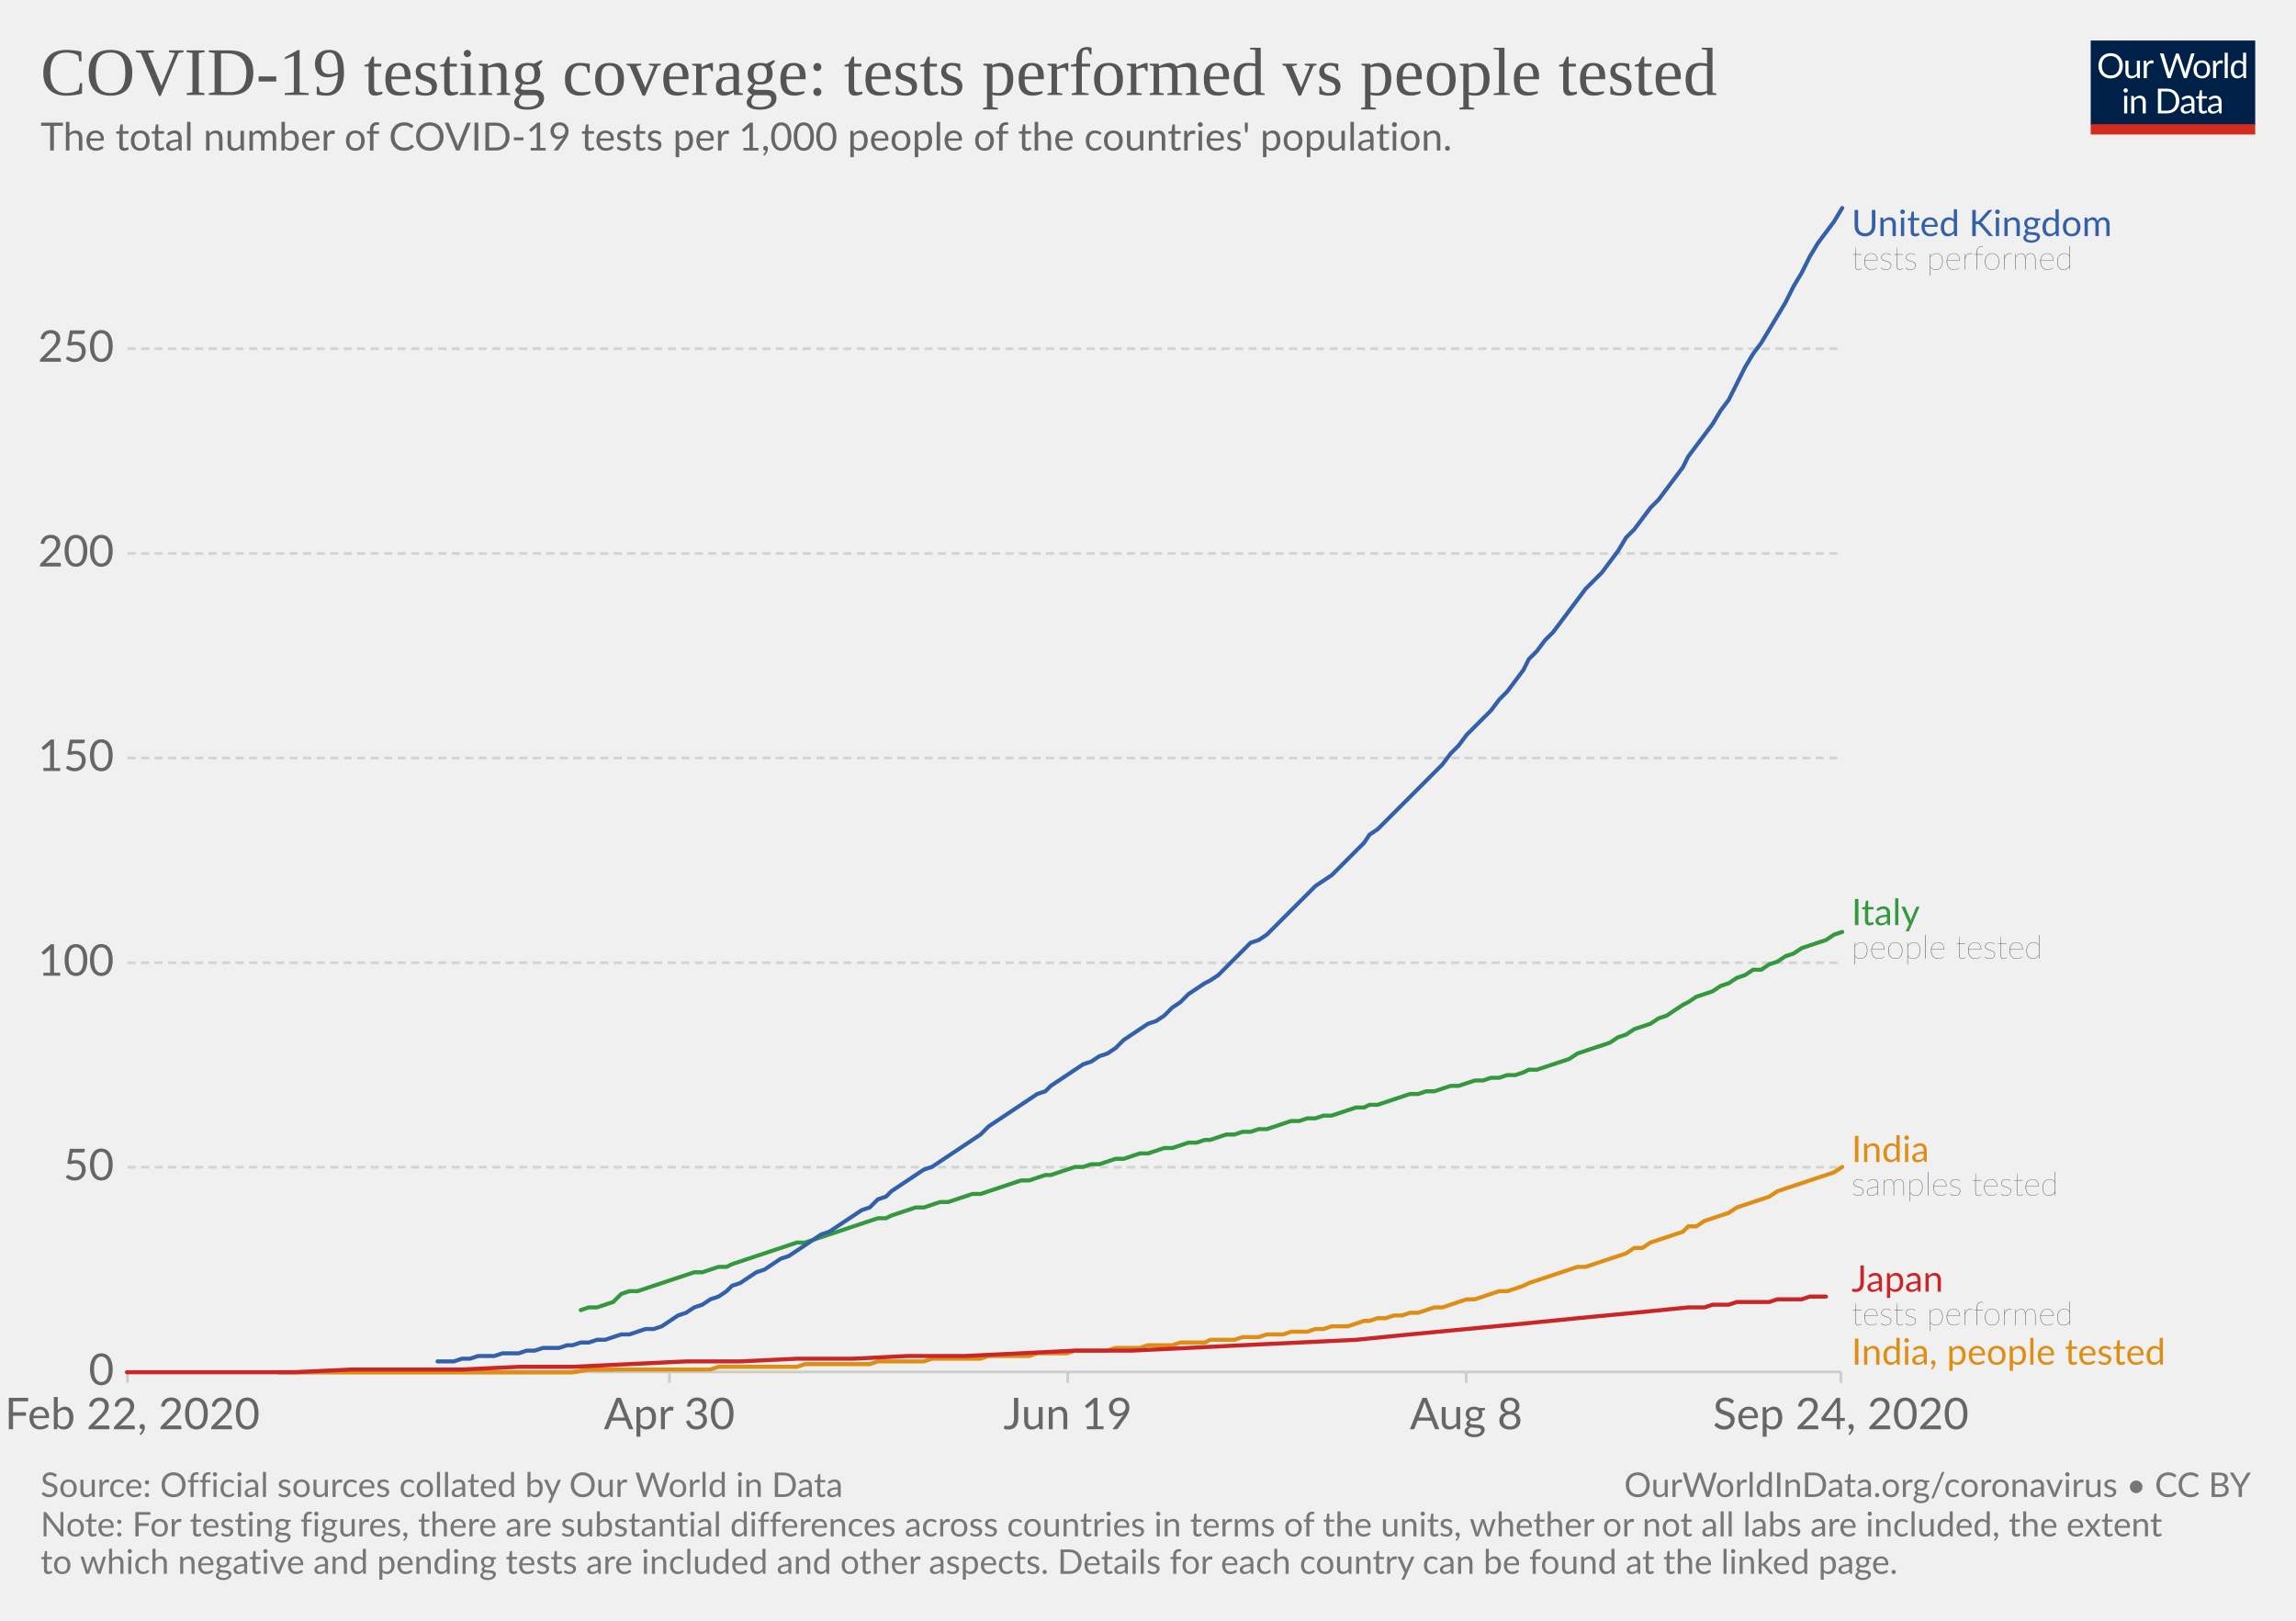
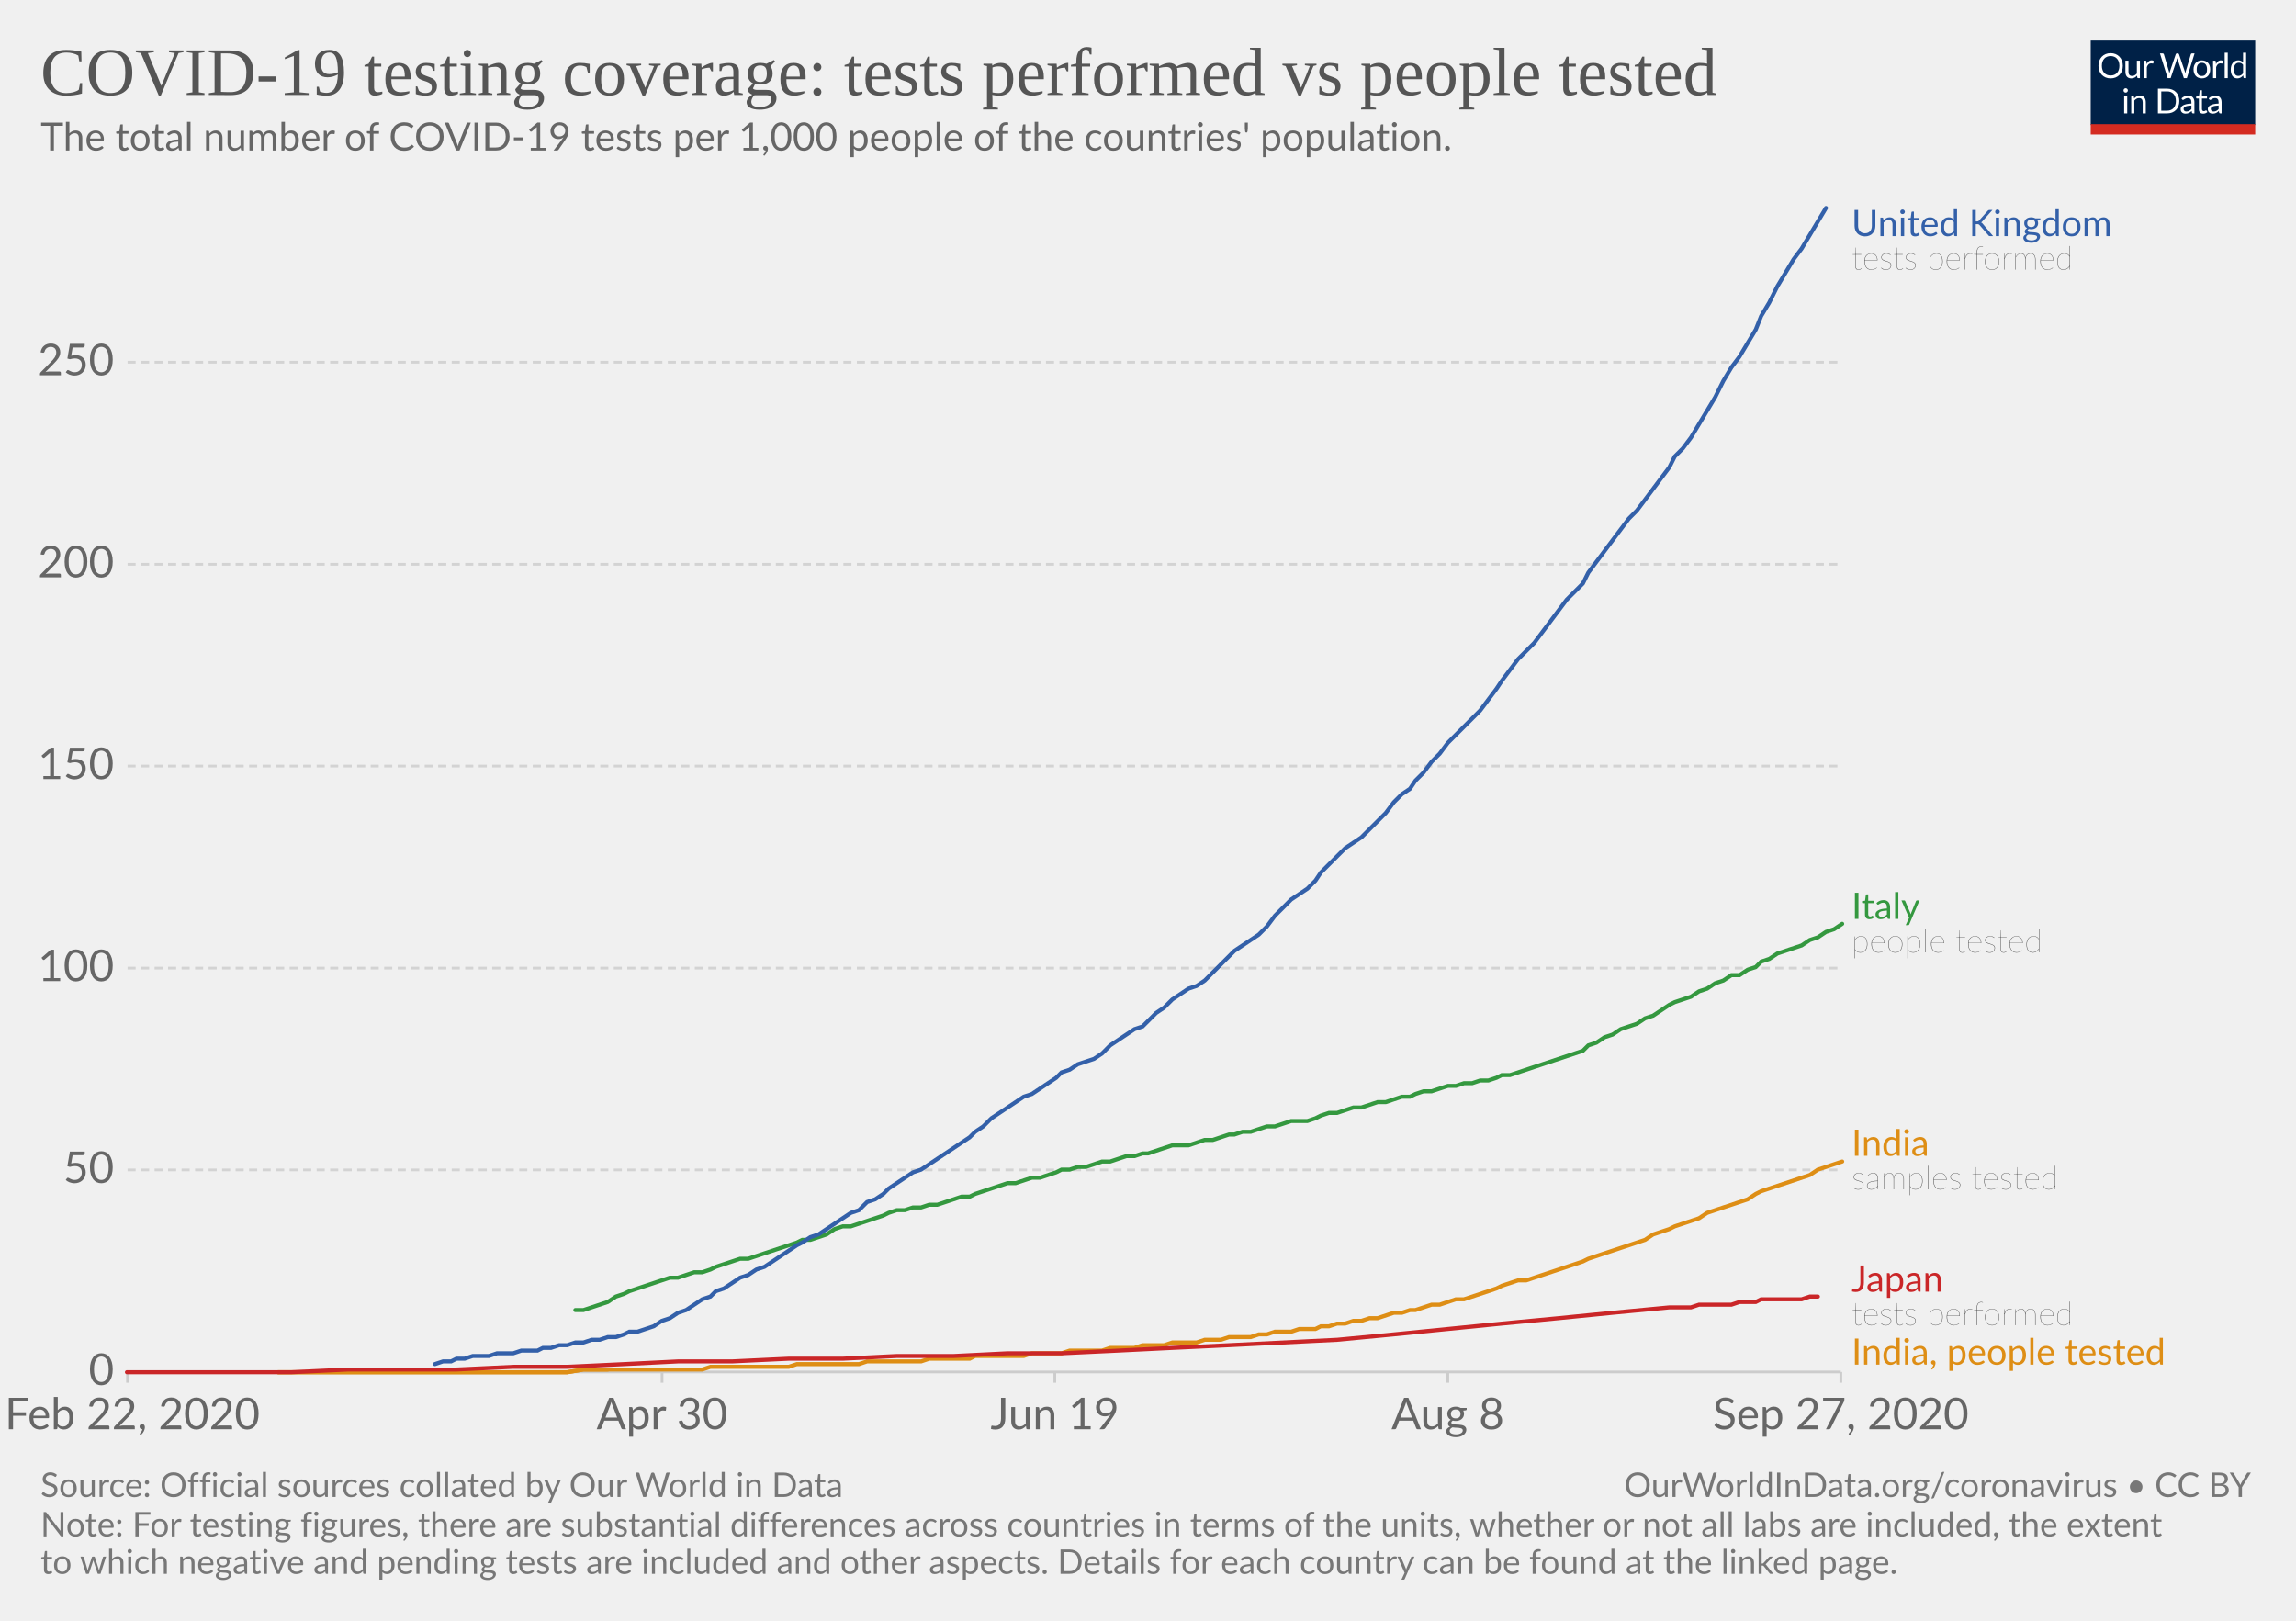
<svg xmlns="http://www.w3.org/2000/svg" version="1.1" style="background-color:#fff;-webkit-font-smoothing:antialiased" width="850" height="600" viewBox="0 0 850 600" font-family="Lato,'Helvetica Neue',Helvetica,Arial,sans-serif" font-size="18" text-rendering="optimizeLegibility">
  <g class="HeaderView">
    <g transform="matrix(.29 0 0 .29 774 15)">
      <svg width="210" height="120" viewBox="0 0 210 120" fill="none">
        <g clip-path="url(#clip0)">
          <path d="M0 0h210v107.89H0V0z" fill="#002147" />
          <path d="M40.98 32.25c0 2.36-.38 4.53-1.12 6.51a14.26 14.26 0 01-8.1 8.4c-1.9.78-4.02 1.17-6.34 1.17a16.6 16.6 0 01-6.33-1.17 14.31 14.31 0 01-8.08-8.4 18.29 18.29 0 01-1.12-6.51c0-2.36.38-4.53 1.12-6.5a14.32 14.32 0 018.07-8.44c1.92-.8 4.03-1.19 6.34-1.19 2.32 0 4.43.4 6.34 1.19 1.92.8 3.56 1.9 4.93 3.34a14.87 14.87 0 013.17 5.1 18.1 18.1 0 011.12 6.5zm-4.38 0c0-1.94-.26-3.68-.8-5.22a10.91 10.91 0 00-2.24-3.89 9.68 9.68 0 00-3.52-2.46 11.95 11.95 0 00-4.62-.86c-1.68 0-3.21.28-4.6.86a9.88 9.88 0 00-3.54 2.46 10.91 10.91 0 00-2.24 3.9c-.53 1.53-.8 3.27-.8 5.2 0 1.94.27 3.68.8 5.22a11.17 11.17 0 002.24 3.9 10.01 10.01 0 003.55 2.44c1.38.56 2.9.83 4.6.83 1.7 0 3.24-.27 4.61-.83a9.8 9.8 0 003.52-2.44 11.17 11.17 0 002.25-3.9c.53-1.54.8-3.28.8-5.21zm26.22-6.54V48H60.5c-.56 0-.9-.27-1.05-.81l-.31-2.4a12.45 12.45 0 01-3.26 2.6c-1.2.64-2.58.96-4.13.96-1.22 0-2.3-.2-3.24-.6a6.52 6.52 0 01-2.33-1.7 7.37 7.37 0 01-1.43-2.67c-.3-1.04-.46-2.2-.46-3.45V25.7h3.91v14.22c0 1.68.38 2.99 1.15 3.91.77.93 1.96 1.39 3.54 1.39 1.16 0 2.24-.27 3.23-.82a10.42 10.42 0 002.8-2.28V25.7h3.91zm8.61 4.47a9.94 9.94 0 012.6-3.56 5.64 5.64 0 013.76-1.3c.47 0 .92.05 1.34.15.44.1.83.27 1.17.49l-.3 2.92c-.09.37-.3.55-.66.55-.2 0-.5-.04-.9-.13a6.21 6.21 0 00-3.24.18c-.54.2-1.03.5-1.47.92-.42.4-.81.9-1.17 1.5-.33.58-.64 1.26-.92 2.02V48H67.7V25.71h2.25c.42 0 .72.08.88.25.16.16.27.44.33.83l.26 3.39zm61.16-13.7L122.75 48h-3.82l-7.99-24.05a21.95 21.95 0 01-.42-1.58 38.36 38.36 0 01-.44 1.58L102.05 48h-3.83L88.4 16.47h3.54c.38 0 .7.1.95.29.26.2.43.43.5.73l6.52 21.9c.1.4.2.83.28 1.28.1.46.2.94.29 1.46l.3-1.46c.12-.47.25-.9.38-1.27l7.41-21.91c.1-.25.26-.48.51-.69.27-.22.58-.33.95-.33h1.23c.38 0 .69.1.92.29.24.2.41.43.53.73l7.4 21.9a28.4 28.4 0 01.68 2.62 29.52 29.52 0 01.52-2.61l6.54-21.91c.07-.27.23-.5.48-.7.27-.21.58-.32.95-.32h3.32zm9.35 8.88c1.63 0 3.1.27 4.4.82a9.43 9.43 0 015.46 5.94c.5 1.4.74 2.98.74 4.73 0 1.76-.25 3.34-.74 4.75a9.43 9.43 0 01-5.46 5.92c-1.3.52-2.77.79-4.4.79-1.64 0-3.12-.27-4.44-.8a9.42 9.42 0 01-3.35-2.3c-.92-1-1.63-2.2-2.13-3.61-.49-1.41-.73-3-.73-4.75s.24-3.33.73-4.73c.5-1.43 1.2-2.64 2.13-3.63a9.4 9.4 0 013.35-2.31c1.32-.55 2.8-.82 4.44-.82zm0 19.89c2.2 0 3.84-.73 4.93-2.2 1.08-1.48 1.63-3.54 1.63-6.18 0-2.66-.55-4.72-1.63-6.2-1.09-1.49-2.73-2.23-4.93-2.23-1.12 0-2.09.2-2.93.57a5.7 5.7 0 00-2.06 1.65 7.5 7.5 0 00-1.24 2.67c-.26 1.04-.4 2.22-.4 3.54 0 2.64.55 4.7 1.64 6.18 1.1 1.47 2.76 2.2 4.99 2.2zm17.97-15.07a9.94 9.94 0 012.6-3.56 5.64 5.64 0 013.76-1.3c.47 0 .91.05 1.34.15.44.1.83.27 1.16.49l-.28 2.92c-.09.37-.31.55-.66.55-.2 0-.5-.04-.9-.13a6.2 6.2 0 00-3.24.18c-.54.2-1.03.5-1.47.92-.43.4-.82.9-1.17 1.5a13.1 13.1 0 00-.92 2.02V48h-3.94V25.71h2.24c.43 0 .72.08.88.25.17.16.28.44.33.83l.27 3.39zm15.04-14.59V48h-3.92V15.6h3.92zm19.55 15.43a6.22 6.22 0 00-2.38-2.05 6.7 6.7 0 00-2.86-.6c-2.07 0-3.66.75-4.77 2.23-1.12 1.48-1.68 3.6-1.68 6.33 0 1.46.13 2.7.38 3.74a7.29 7.29 0 001.1 2.56 4.35 4.35 0 001.78 1.45c.7.3 1.5.46 2.4.46 1.29 0 2.41-.3 3.36-.88a9.6 9.6 0 002.67-2.49V31.02zm3.91-15.43V48h-2.33c-.56 0-.9-.27-1.06-.81l-.35-2.71a12.13 12.13 0 01-3.25 2.77 8.28 8.28 0 01-4.23 1.06 7.31 7.31 0 01-6.14-2.9c-.73-.96-1.3-2.15-1.69-3.57a18.35 18.35 0 01.07-9.48 11.29 11.29 0 011.89-3.7 8.7 8.7 0 017.06-3.34 7.96 7.96 0 016.12 2.62V15.59h3.91zM46.61 70.71V93H42.7V70.71h3.91zm.84-7c0 .39-.08.75-.24 1.09a2.81 2.81 0 01-1.52 1.47 2.67 2.67 0 01-2.16 0 2.9 2.9 0 01-1.45-1.47 2.67 2.67 0 010-2.16c.15-.35.35-.65.6-.9.25-.27.53-.47.85-.62a2.67 2.67 0 012.16 0c.35.15.65.35.9.62.27.25.47.55.62.9.16.34.24.7.24 1.08zm7.97 10.24c.49-.54 1-1.04 1.54-1.48a9.85 9.85 0 013.66-1.84 8.96 8.96 0 015.43.35c.94.4 1.72.97 2.33 1.71a7.36 7.36 0 011.43 2.67c.32 1.04.49 2.19.49 3.45V93h-3.94V78.81c0-1.69-.4-3-1.17-3.92-.76-.93-1.93-1.4-3.5-1.4a6.6 6.6 0 00-3.25.83c-1 .56-1.92 1.31-2.77 2.27V93h-3.94V70.71h2.35c.56 0 .9.28 1.04.82l.3 2.42zm57.7 3.3c0 2.36-.37 4.5-1.11 6.44a14.3 14.3 0 01-3.17 4.98 14.1 14.1 0 01-4.93 3.2c-1.9.76-4.02 1.13-6.33 1.13H85.8V61.47h11.77c2.31 0 4.42.39 6.33 1.15a13.8 13.8 0 018.1 8.18 17.75 17.75 0 011.12 6.45zm-4.37 0c0-1.94-.26-3.67-.8-5.2a10.94 10.94 0 00-2.23-3.87 9.57 9.57 0 00-3.53-2.42 12.23 12.23 0 00-4.61-.83h-7.5v24.62h7.5c1.7 0 3.24-.28 4.61-.84a9.7 9.7 0 003.53-2.4 10.94 10.94 0 002.24-3.87c.53-1.53.8-3.26.8-5.2zm19.8 5.72c-1.8.06-3.34.2-4.62.44-1.26.22-2.3.51-3.1.88-.8.36-1.37.8-1.74 1.3-.35.5-.53 1.05-.53 1.67 0 .58.1 1.1.3 1.52a3 3 0 00.76 1.05c.34.27.73.46 1.17.6.45.11.94.17 1.45.17a7.28 7.28 0 003.5-.81 11.95 11.95 0 002.82-2.2v-4.62zm-12.65-9.11a12.73 12.73 0 013.98-2.66c1.43-.59 3-.88 4.73-.88 1.25 0 2.36.2 3.33.61a6.81 6.81 0 013.94 4.38c.33 1.04.5 2.19.5 3.43V93h-1.74a1.8 1.8 0 01-.88-.18c-.2-.13-.36-.38-.48-.74l-.44-2.12c-.59.55-1.16 1.03-1.72 1.46a9.48 9.48 0 01-3.74 1.7c-.69.15-1.46.23-2.3.23-.87 0-1.69-.12-2.45-.35a5.34 5.34 0 01-3.34-2.93 6.64 6.64 0 01-.49-2.64c0-.88.25-1.72.73-2.53a6.33 6.33 0 012.35-2.17c1.09-.63 2.5-1.15 4.25-1.54 1.75-.41 3.89-.65 6.42-.7v-1.75c0-1.73-.37-3.03-1.12-3.91-.75-.9-1.84-1.34-3.28-1.34-.97 0-1.78.12-2.44.37-.64.23-1.2.5-1.7.81l-1.23.82c-.33.23-.67.35-1 .35-.27 0-.5-.07-.69-.2a2.1 2.1 0 01-.48-.53l-.7-1.25zm27.67 19.5c-1.76 0-3.12-.5-4.07-1.48-.94-.98-1.41-2.4-1.41-4.25V74h-2.68a.9.9 0 01-.6-.2c-.16-.14-.24-.36-.24-.66v-1.56l3.65-.46.9-6.89a.9.9 0 01.29-.52.88.88 0 01.62-.22H142v7.67h6.44V74H142v13.38c0 .94.22 1.63.68 2.09.45.45 1.04.68 1.76.68a3.21 3.21 0 001.85-.53l.55-.35c.16-.12.3-.18.41-.18.2 0 .4.13.55.38l1.15 1.87a7.45 7.45 0 01-2.44 1.5c-.96.35-1.94.52-2.95.52zm19.68-10.4c-1.8.07-3.34.21-4.62.45-1.26.22-2.3.51-3.1.88-.8.36-1.37.8-1.74 1.3-.35.5-.53 1.05-.53 1.67 0 .58.1 1.1.3 1.52.18.42.44.77.76 1.05.34.27.73.46 1.17.6.45.11.94.17 1.45.17a7.3 7.3 0 003.5-.81 12.04 12.04 0 002.82-2.2v-4.62zm-12.65-9.1a12.72 12.72 0 013.99-2.66c1.42-.59 3-.88 4.72-.88 1.25 0 2.36.2 3.33.61a6.81 6.81 0 013.94 4.38c.33 1.04.5 2.19.5 3.43V93h-1.74a1.8 1.8 0 01-.88-.18c-.2-.13-.36-.38-.48-.74l-.44-2.12c-.59.55-1.16 1.03-1.72 1.46a9.48 9.48 0 01-3.74 1.7c-.69.15-1.46.23-2.3.23-.87 0-1.69-.12-2.45-.35a5.33 5.33 0 01-3.34-2.93 6.62 6.62 0 01-.49-2.64c0-.88.25-1.72.73-2.53a6.33 6.33 0 012.35-2.17c1.09-.63 2.5-1.15 4.25-1.54a31.2 31.2 0 016.42-.7v-1.75c0-1.73-.37-3.03-1.12-3.91-.75-.9-1.84-1.34-3.28-1.34-.97 0-1.78.12-2.44.37-.64.23-1.2.5-1.7.81-.46.3-.87.57-1.22.82-.34.23-.68.35-1.02.35-.26 0-.49-.07-.68-.2a1.88 1.88 0 01-.48-.53l-.7-1.25z" fill="#fff" />
          <path fill="#D42B21" d="M0 106.79h210V120H0z" />
        </g>
        <defs>
          <clipPath id="clip0">
            <path fill="#fff" d="M0 0h210v120H0z" />
          </clipPath>
        </defs>
      </svg>
    </g>
    <a href="https://ourworldindata.org/grapher/total-tests-per-thousand-people-vs-tests?time=2020-02-24..latest" target="_blank" font-family="&quot;Playfair Display&quot;,Georgia,&quot;Times New Roman&quot;,serif">
      <text font-size="25.2" x="15" y="35.2" fill="#555">
        <tspan x="15" y="35.16">COVID-19 testing coverage: tests performed vs people tested</tspan>
      </text>
    </a>
    <text font-size="14.4" x="15" y="55.7" fill="#666">
      <tspan x="15" y="55.72">The total number of COVID-19 tests per 1,000 people of the countries' population.</tspan>
    </text>
  </g>
  <g class="LineChart">
    <defs>
      <clipPath id="a">
        <path d="M37.22 0h830v905h-830z" />
      </clipPath>
    </defs>
    <g class="DualAxisView">
      <g class="HorizontalAxis">
-         <path stroke="#ccc" d="M47.2 507.9v4M247.8 507.9v4M395.3 507.9v4M542.8 507.9v4M681.5 507.9v4" />
+         <path stroke="#ccc" d="M47.2 507.9v4M245.1 507.9v4M390.5 507.9v4M536 507.9v4M681.5 507.9v4" />
        <text x="49" y="529.1" fill="#666" text-anchor="middle" font-size="16.2">Feb 22, 2020</text>
-         <text x="247.8" y="529.1" fill="#666" text-anchor="middle" font-size="16.2">Apr 30</text>
-         <text x="395.3" y="529.1" fill="#666" text-anchor="middle" font-size="16.2">Jun 19</text>
-         <text x="542.8" y="529.1" fill="#666" text-anchor="middle" font-size="16.2">Aug 8</text>
-         <text x="681.5" y="529.1" fill="#666" text-anchor="middle" font-size="16.2">Sep 24, 2020</text>
+         <text x="245.1" y="529.1" fill="#666" text-anchor="middle" font-size="16.2">Apr 30</text>
+         <text x="390.5" y="529.1" fill="#666" text-anchor="middle" font-size="16.2">Jun 19</text>
+         <text x="536" y="529.1" fill="#666" text-anchor="middle" font-size="16.2">Aug 8</text>
+         <text x="681.5" y="529.1" fill="#666" text-anchor="middle" font-size="16.2">Sep 27, 2020</text>
      </g>
      <g class="VerticalAxis" fill="#666" dominant-baseline="middle" text-anchor="end" font-size="16.2">
        <text x="42.22" y="507.9">0</text>
-         <text x="42.22" y="432.1">50</text>
-         <text x="42.22" y="356.4">100</text>
-         <text x="42.22" y="280.6">150</text>
-         <text x="42.22" y="204.9">200</text>
-         <text x="42.22" y="129.1">250</text>
+         <text x="42.22" y="433.1">50</text>
+         <text x="42.22" y="358.4">100</text>
+         <text x="42.22" y="283.6">150</text>
+         <text x="42.22" y="208.9">200</text>
+         <text x="42.22" y="134.1">250</text>
      </g>
      <g class="AxisGridLines horizontalLines">
        <path stroke="#ccc" d="M47.22 507.9h634.25" />
-         <path stroke="#d3d3d3" stroke-dasharray="3,2" d="M47.22 432.1h634.25M47.22 356.4h634.25M47.22 280.6h634.25M47.22 204.9h634.25M47.22 129.1h634.25" />
+         <path stroke="#d3d3d3" stroke-dasharray="3,2" d="M47.22 433.1h634.25M47.22 358.4h634.25M47.22 283.6h634.25M47.22 208.9h634.25M47.22 134.1h634.25" />
      </g>
    </g>
    <g clip-path="url(#a)">
      <g class="LineLabels" cursor="default">
        <g class="legendMark">
          <text font-size="13.5" x="685.5" y="87.4" fill="#3360a9">
            <tspan x="685.47" y="87.4">United Kingdom</tspan>
          </text>
          <text font-size="12.15" x="685.5" y="99.8" fill="#333" class="textAnnotation" font-weight="lighter">
            <tspan x="685.47" y="99.82">tests performed</tspan>
          </text>
        </g>
        <g class="legendMark">
-           <text font-size="13.5" x="685.5" y="342.5" fill="#34983f">
-             <tspan x="685.47" y="342.48">Italy</tspan>
+           <text font-size="13.5" x="685.5" y="340.2" fill="#34983f">
+             <tspan x="685.47" y="340.18">Italy</tspan>
          </text>
-           <text font-size="12.15" x="685.5" y="354.9" fill="#333" class="textAnnotation" font-weight="lighter">
-             <tspan x="685.47" y="354.89">people tested</tspan>
+           <text font-size="12.15" x="685.5" y="352.6" fill="#333" class="textAnnotation" font-weight="lighter">
+             <tspan x="685.47" y="352.59">people tested</tspan>
          </text>
        </g>
        <g class="legendMark">
-           <text font-size="13.5" x="685.5" y="430.2" fill="#de8e15">
-             <tspan x="685.47" y="430.18">India</tspan>
+           <text font-size="13.5" x="685.5" y="427.9" fill="#de8e15">
+             <tspan x="685.47" y="427.88">India</tspan>
          </text>
-           <text font-size="12.15" x="685.5" y="442.6" fill="#333" class="textAnnotation" font-weight="lighter">
-             <tspan x="685.47" y="442.59">samples tested</tspan>
+           <text font-size="12.15" x="685.5" y="440.3" fill="#333" class="textAnnotation" font-weight="lighter">
+             <tspan x="685.47" y="440.29">samples tested</tspan>
          </text>
        </g>
        <g class="legendMark">
          <text font-size="13.5" x="685.5" y="478.2" fill="#ca2628">
            <tspan x="685.47" y="478.18">Japan</tspan>
          </text>
          <text font-size="12.15" x="685.5" y="490.6" fill="#333" class="textAnnotation" font-weight="lighter">
            <tspan x="685.47" y="490.59">tests performed</tspan>
          </text>
        </g>
        <g class="legendMark">
          <text font-size="13.5" x="685.5" y="505.2" fill="#de8e15">
            <tspan x="685.47" y="505.2">India, people tested</tspan>
          </text>
        </g>
      </g>
      <g class="Lines">
        <g class="key-India_0">
-           <path stroke="#de8e15" stroke-linecap="round" d="M103 508h109l6-1h45l3-1h29l3-1h24l3-1h17l3-1h18l3-1h15l3-1h11l3-1h12l3-1h9l3-1h9l3-1h9l2-1h9l3-1h6l3-1h6l3-1h6l3-1h3l3-1h6l3-1 3-1h2l3-1h3l3-1h3l3-1h3l3-1 3-1h3l3-1 3-1 3-1h3l3-1 3-1 3-1h3l3-1 3-1 2-1 3-1 3-1 3-1 3-1 3-1 3-1h3l3-1 3-1 3-1 3-1 3-1 3-2h3l3-2 3-1 3-1 3-1 3-1 2-2h3l3-2 3-1 3-1 3-1 3-2 3-1 3-1 3-1 3-1 3-2 3-1 3-1 3-1 3-1 3-1 3-1 3-1 3-2" fill="none" stroke-width="1.5" />
+           <path stroke="#de8e15" stroke-linecap="round" d="M103 508h107l6-1h44l3-1h29l3-1h23l3-1h20l3-1h15l2-1h18l3-1h11l3-1h12l3-1h9l3-1h8l3-1h9l3-1h6l3-1h8l3-1h3l3-1h6l3-1h6l2-1h3l3-1h3l3-1h3l3-1h3l3-1 3-1h3l3-1h2l3-1 3-1h3l3-1 3-1h3l3-1 3-1 3-1 3-1 2-1 3-1 3-1h3l3-1 3-1 3-1 3-1 3-1 3-1 3-1 2-1 3-1 3-1 3-1 3-1 3-1 3-1 3-1 3-2 3-1 3-1 2-1 3-1 3-1 3-1 3-2 3-1 3-1 3-1 3-1 3-1 3-2 2-1 3-1 3-1 3-1 3-1 3-1 3-1 3-2 3-1 3-1 3-1" fill="none" stroke-width="1.5" />
        </g>
        <g class="key-Italy_0">
-           <path stroke="#34983f" stroke-linecap="round" d="M215 485l3-1h3l3-1 3-1 3-3 3-1h3l3-1 3-1 3-1 3-1 3-1 3-1 3-1h3l3-1 3-1h3l2-1 3-1 3-1 3-1 3-1 3-1 3-1 3-1 3-1h3l3-1 3-1 3-1 3-1 3-1 3-1 3-1 3-1 3-1h3l2-1 3-1 3-1 3-1h3l3-1 3-1h3l3-1 3-1 3-1h3l3-1 3-1 3-1 3-1 3-1h3l3-1 3-1h2l3-1 3-1 3-1h3l3-1h3l3-1 3-1h3l3-1 3-1h3l3-1 3-1h3l3-1 3-1h3l3-1h2l3-1 3-1h3l3-1h3l3-1h3l3-1 3-1 3-1h3l3-1h3l3-1h3l3-1 3-1 3-1h3l2-1h3l3-1 3-1 3-1 3-1h3l3-1h3l3-1 3-1h3l3-1 3-1h3l3-1h3l3-1h3l3-1 2-1h3l3-1 3-1 3-1 3-1 3-2 3-1 3-1 3-1 3-1 3-2 3-1 3-2 3-1 3-1 3-2 3-1 3-2 3-2 2-1 3-2 3-1 3-1 3-2 3-1 3-2 3-1 3-2h3l3-2 3-1 3-2 3-1 3-2 3-1 3-1 3-1 3-2 3-1" fill="none" stroke-width="1.5" />
+           <path stroke="#34983f" stroke-linecap="round" d="M213 485h3l3-1 3-1 3-1 3-2 3-1 2-1 3-1 3-1 3-1 3-1 3-1h3l3-1 3-1h3l3-1 2-1 3-1 3-1 3-1h3l3-1 3-1 3-1 3-1 3-1 3-1 2-1h3l3-1 3-1 3-2 3-1h3l3-1 3-1 3-1 3-1 2-1 3-1h3l3-1h3l3-1h3l3-1 3-1 3-1h3l2-1 3-1 3-1 3-1 3-1h3l3-1 3-1h3l3-1 3-1 2-1h3l3-1h3l3-1 3-1h3l3-1 3-1h3l3-1h2l3-1 3-1 3-1h6l3-1 3-1h3l3-1 3-1h2l3-1h3l3-1 3-1h3l3-1 3-1h6l3-1 2-1 3-1h3l3-1 3-1h3l3-1 3-1h3l3-1 3-1h3l2-1 3-1h3l3-1 3-1h3l3-1h3l3-1h3l3-1 2-1h3l3-1 3-1 3-1 3-1 3-1 3-1 3-1 3-1 3-1 2-2 3-1 3-2 3-1 3-2 3-1 3-1 3-2 3-1 3-2 3-2 2-1 3-1 3-1 3-2 3-1 3-2 3-1 3-2h3l3-2 3-1 2-2 3-1 3-2 3-1 3-1 3-1 3-2 3-1 3-2 3-1 3-2" fill="none" stroke-width="1.5" />
        </g>
        <g class="key-India__002c-people-tested_0">
-           <path stroke="#de8e15" stroke-linecap="round" d="M103 508h109l6-1h9" fill="none" stroke-width="1.5" />
+           <path stroke="#de8e15" stroke-linecap="round" d="M103 508h107l6-1h9" fill="none" stroke-width="1.5" />
        </g>
        <g class="key-United-Kingdom_0">
-           <path stroke="#3360a9" stroke-linecap="round" d="M162 504h6l3-1h3l3-1h6l3-1h6l3-1h3l3-1h6l3-1h2l3-1h3l3-1h3l3-1 3-1h3l3-1 3-1h3l3-1 3-2 3-2 3-1 3-2 3-1 3-2 3-1 3-2 2-2 3-1 3-2 3-2 3-1 3-2 3-2 3-1 3-2 3-2 3-2 3-2 3-1 3-2 3-2 3-2 3-2 3-1 3-3 3-1 2-2 3-2 3-2 3-2 3-2 3-1 3-2 3-2 3-2 3-2 3-2 3-2 3-3 3-2 3-2 3-2 3-2 3-2 3-2 3-1 2-2 3-2 3-2 3-2 3-2 3-1 3-2 3-1 3-2 3-3 3-2 3-2 3-2 3-1 3-2 3-3 3-2 3-3 3-2 3-2 2-1 3-2 3-3 3-3 3-3 3-3 3-1 3-2 3-3 3-3 3-3 3-3 3-3 3-3 3-2 3-2 3-3 3-3 3-3 3-3 2-3 3-2 3-3 3-3 3-3 3-3 3-3 3-3 3-3 3-3 3-4 3-3 3-4 3-3 3-3 3-3 3-4 3-3 3-4 3-4 2-4 3-3 3-4 3-3 3-4 3-4 3-4 3-4 3-3 3-3 3-4 3-4 3-5 3-3 3-4 3-4 3-3 3-4 3-4 3-4 2-4 3-4 3-4 3-4 3-5 3-4 3-6 3-6 3-5 3-4 3-5 3-5 3-5 3-6 3-5 3-6 3-5 3-4 3-4 3-5" fill="none" stroke-width="1.5" />
+           <path stroke="#3360a9" stroke-linecap="round" d="M161 505l3-1h3l2-1h3l3-1h6l3-1h6l3-1h6l2-1h3l3-1h3l3-1h3l3-1h3l3-1h3l3-1 2-1h3l3-1 3-1 3-2 3-1 3-2 3-1 3-2 3-2 3-1 2-2 3-1 3-2 3-2 3-1 3-2 3-1 3-2 3-2 3-2 3-2 2-1 3-2 3-1 3-2 3-2 3-2 3-2 3-1 3-3 3-1 3-2 2-2 3-2 3-2 3-2 3-1 3-2 3-2 3-2 3-2 3-2 3-2 2-2 3-2 3-3 3-2 3-2 3-2 3-2 3-1 3-2 3-2 3-2 2-2 3-1 3-2 3-1 3-1 3-2 3-3 3-2 3-2 3-2 3-1 2-2 3-3 3-2 3-3 3-2 3-2 3-1 3-2 3-3 3-3 3-3 2-2 3-2 3-2 3-2 3-3 3-4 3-3 3-3 3-2 3-2 3-3 2-3 3-3 3-3 3-3 3-2 3-2 3-3 3-3 3-3 3-4 3-3 3-2 2-3 3-3 3-4 3-3 3-4 3-3 3-3 3-3 3-3 3-4 3-4 2-3 3-4 3-4 3-3 3-3 3-4 3-4 3-4 3-4 3-3 3-3 2-4 3-4 3-4 3-4 3-4 3-4 3-3 3-4 3-4 3-4 3-4 2-4 3-3 3-4 3-5 3-5 3-5 3-6 3-5 3-4 3-5 3-5 2-5 3-5 3-6 3-5 3-5 3-4 3-5 3-5 3-5" fill="none" stroke-width="1.5" />
        </g>
        <g class="key-Japan_0">
-           <path stroke="#ca2628" stroke-linecap="round" d="M47 508h62l21-1h41l21-1h20l21-1 21-1h20l21-1h21l20-1h21l21-1 20-1h21l21-1 20-1 21-1 21-1 20-2 21-2 21-2 20-2 21-2 20-2h6l3-1h6l3-1h12l3-1h9l3-1h6" fill="none" stroke-width="1.5" />
+           <path stroke="#ca2628" stroke-linecap="round" d="M47 508h61l21-1h40l21-1h20l21-1 20-1h20l21-1h20l20-1h21l20-1h20l21-1 20-1 21-1 20-1 20-1 21-2 20-2 20-2 21-2 20-2 21-2h8l3-1h12l3-1h6l2-1h15l3-1h3" fill="none" stroke-width="1.5" />
        </g>
      </g>
    </g>
  </g>
  <g class="SourcesFooter" fill="#777">
    <g class="clickable" fill="#777">
      <text font-size="12.6" x="15" y="554.2">
        <tspan x="15" y="554.18">Source: Official sources collated by Our World in Data</tspan>
      </text>
    </g>
    <text font-size="12.6" x="15" y="568.8">
      <tspan x="15" y="568.78">Note: For testing figures, there are substantial differences across countries in terms of the units, whether or not all labs are included, the extent</tspan>
      <tspan x="15" y="582.64">to which negative and pending tests are included and other aspects. Details for each country can be found at the linked page.</tspan>
    </text>
    <text font-size="12.6" x="601.3" y="554.2">
      <tspan x="601.27" y="554.18">
        <a target="_blank" href="https://ourworldindata.org/coronavirus" fill="#777">OurWorldInData.org/coronavirus</a> • <a class="cclogo" href="http://creativecommons.org/licenses/by/4.0/deed.en_US" target="_blank" fill="#777">CC BY</a>
      </tspan>
    </text>
  </g>
</svg>
